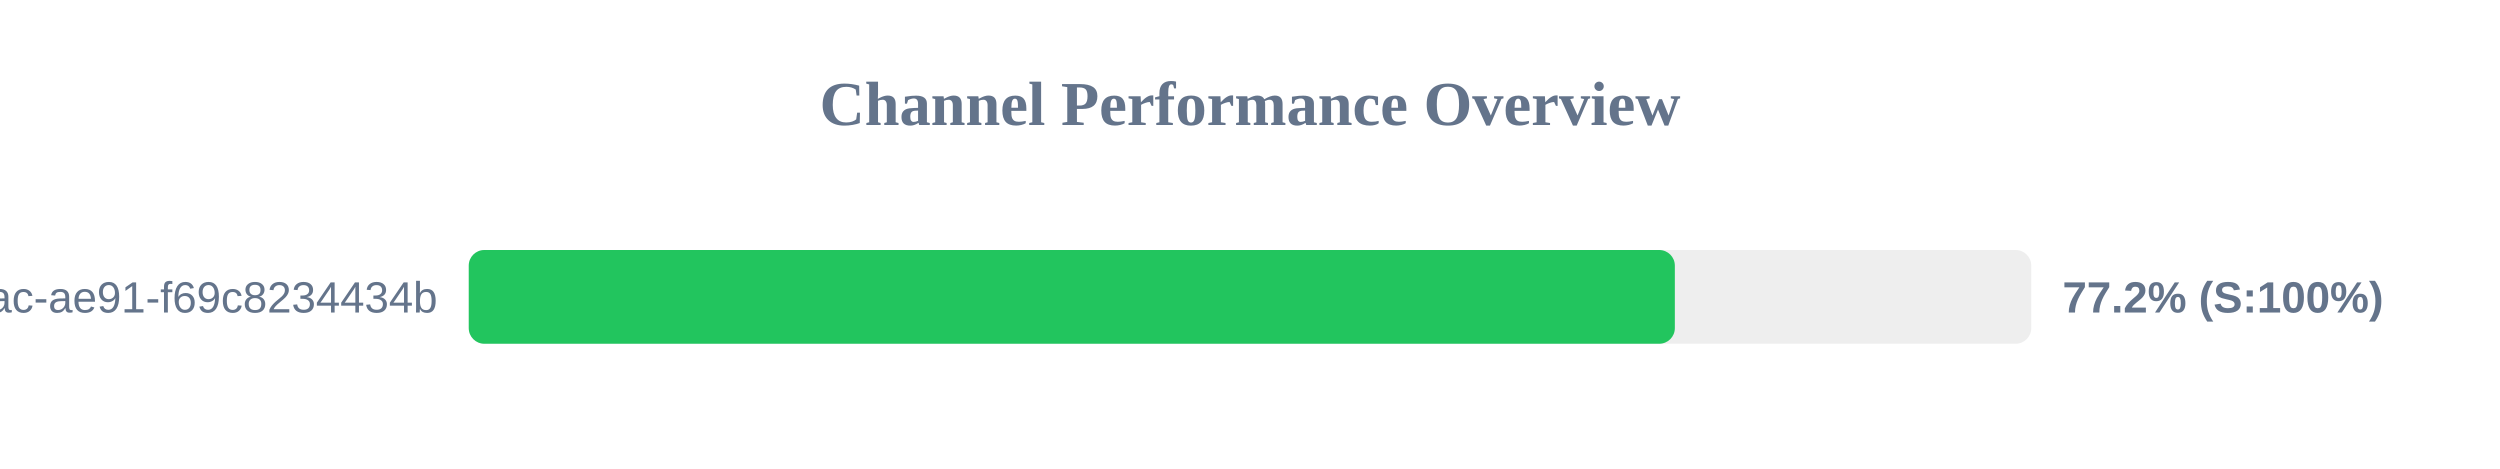
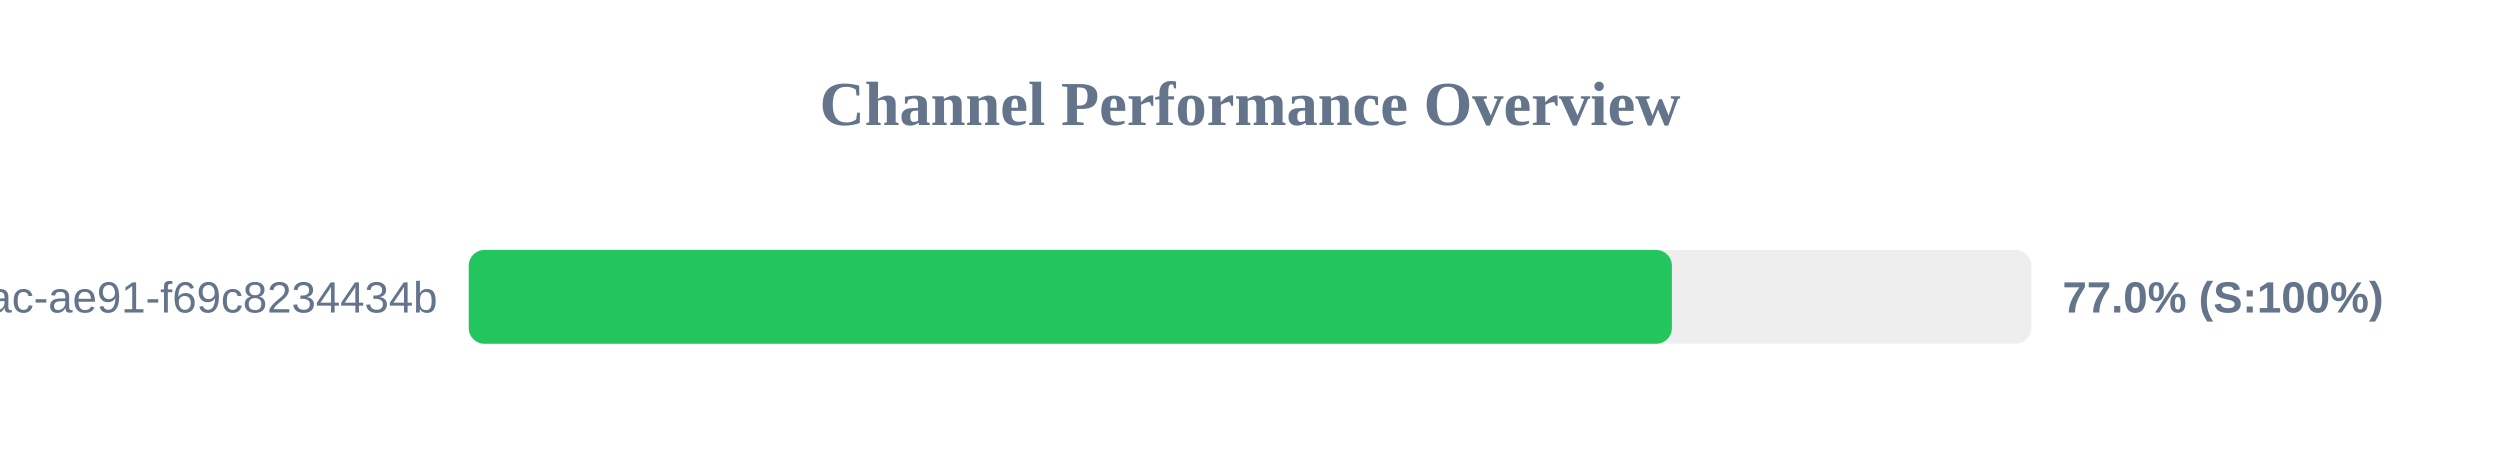
<svg xmlns="http://www.w3.org/2000/svg" width="800" height="150" version="1.1">
  <style>
        .row { font: 14px Arial; fill: #64748b; }
        .score { font: bold 14px Arial; fill: #64748b; }
    </style>
  <text x="400" y="40" text-anchor="middle" font-size="20px" font-weight="bold" fill="#64748b">Channel Performance Overview</text>
  <rect x="150" y="80" width="500" height="30" fill="#eee" rx="5" />
-   <rect x="150" y="80" width="385.95" height="30" fill="#22c55e" rx="5" />
+   <rect x="150" y="80" width="385.0" height="30" fill="#22c55e" rx="5" />
  <text x="140" y="100" text-anchor="end" class="row">?uuid=942b9cb8-92fa-46ac-ae91-f69c8234434b</text>
-   <text x="660" y="100" text-anchor="start" class="score">77.2% (S:100%)</text>
+   <text x="660" y="100" text-anchor="start" class="score">77.0% (S:100%)</text>
</svg>
